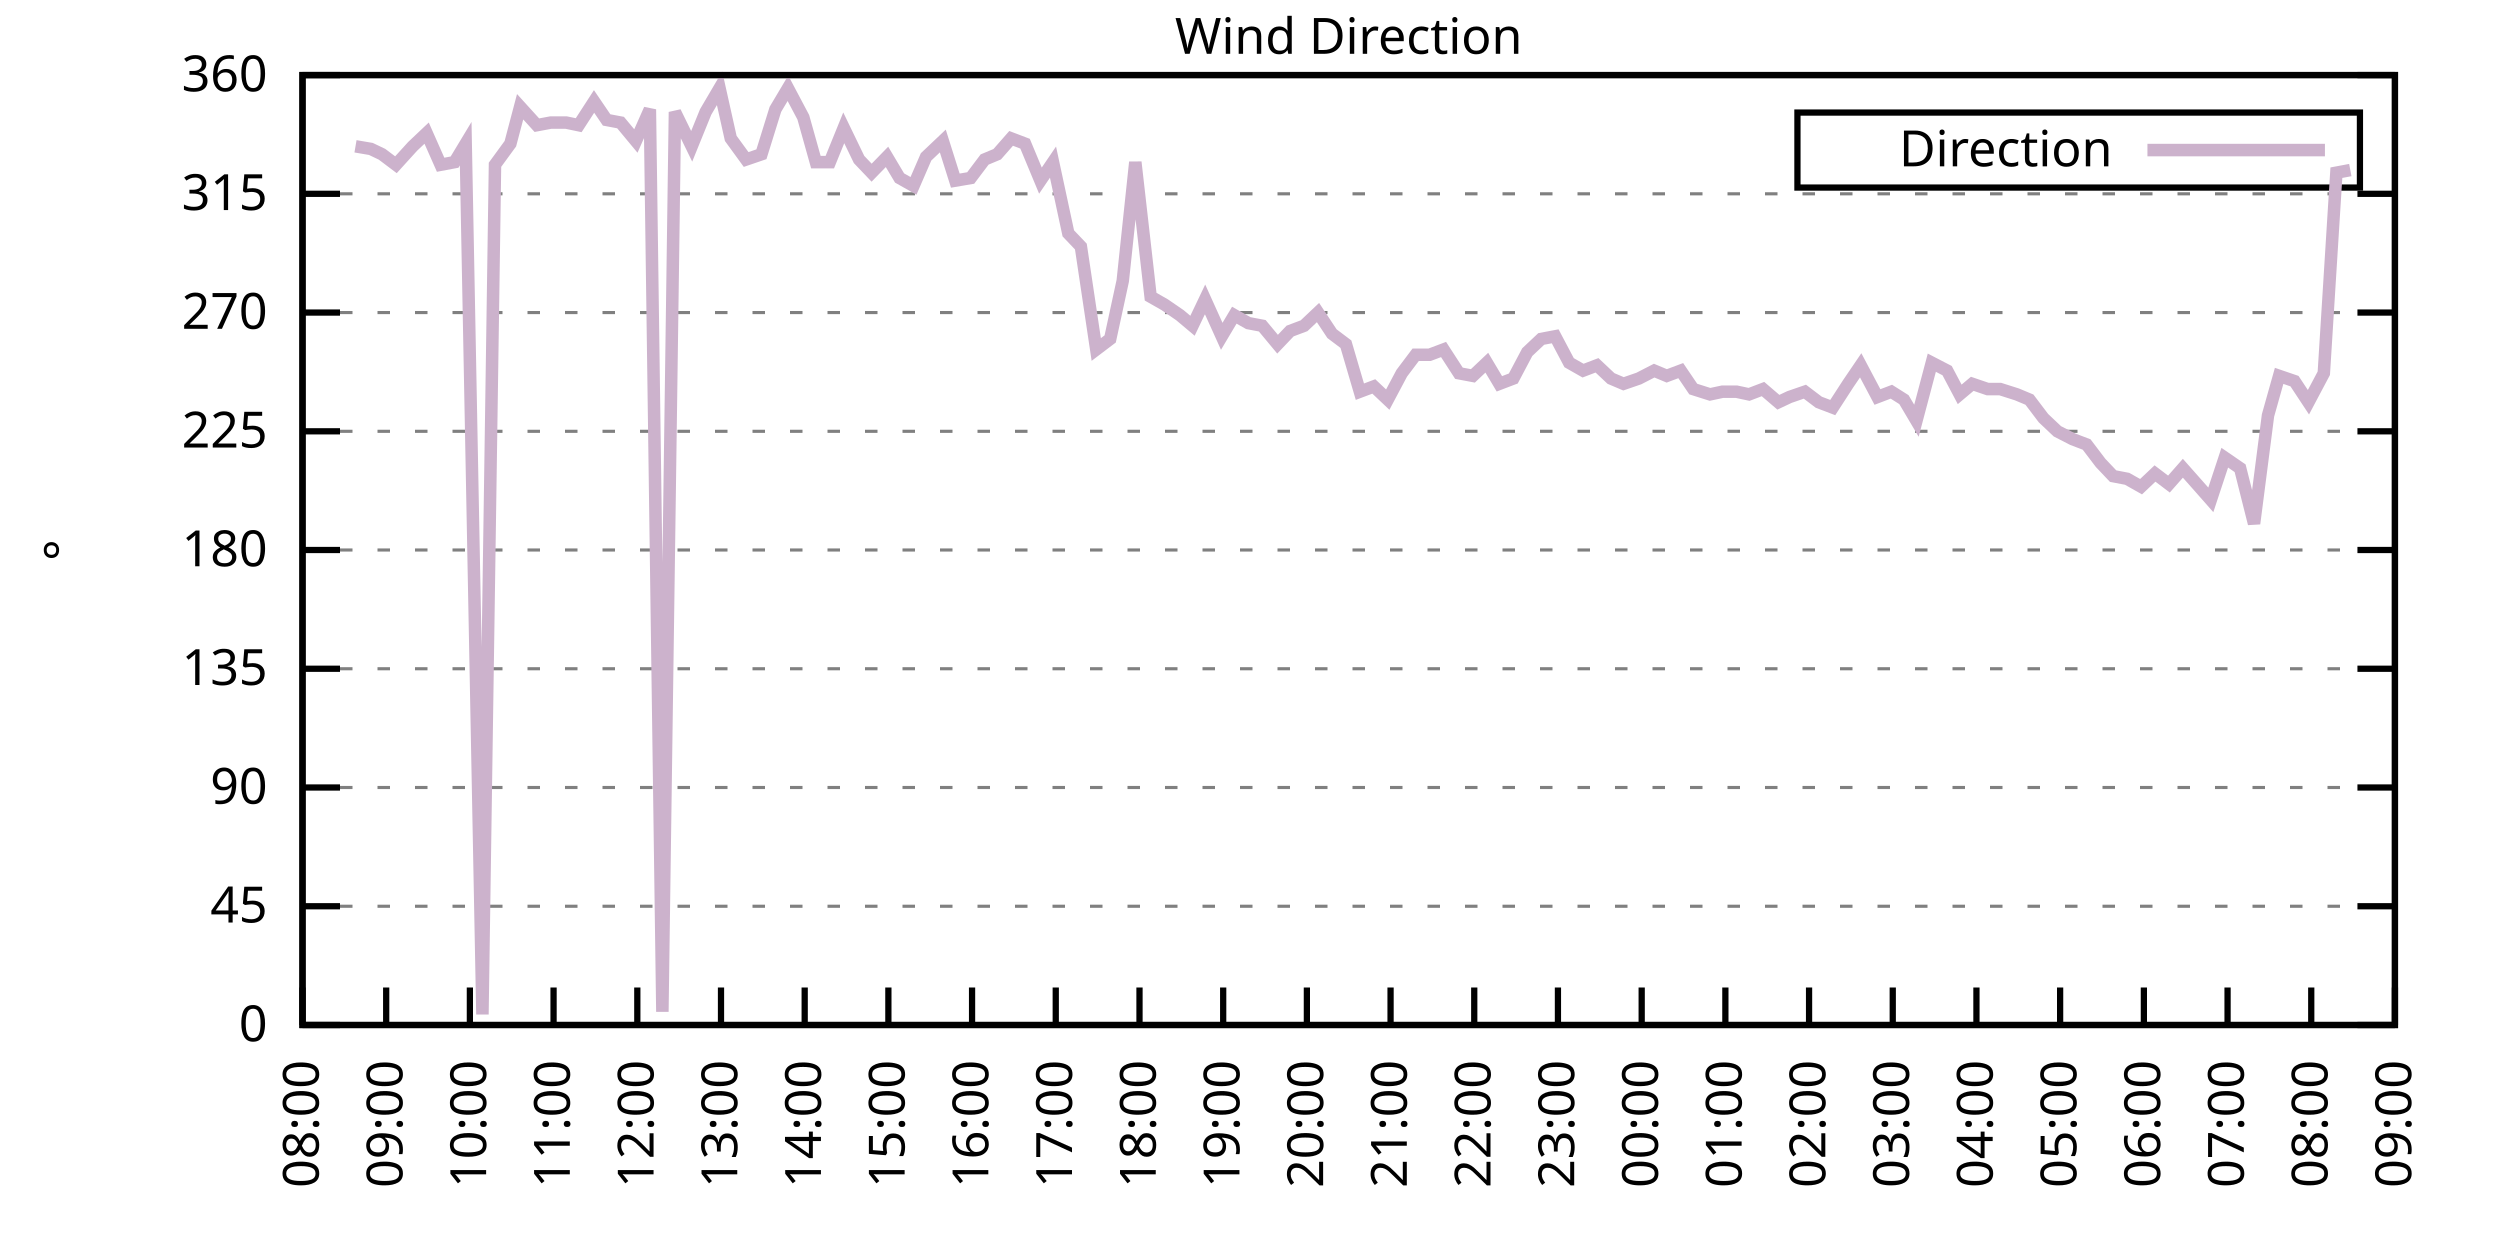
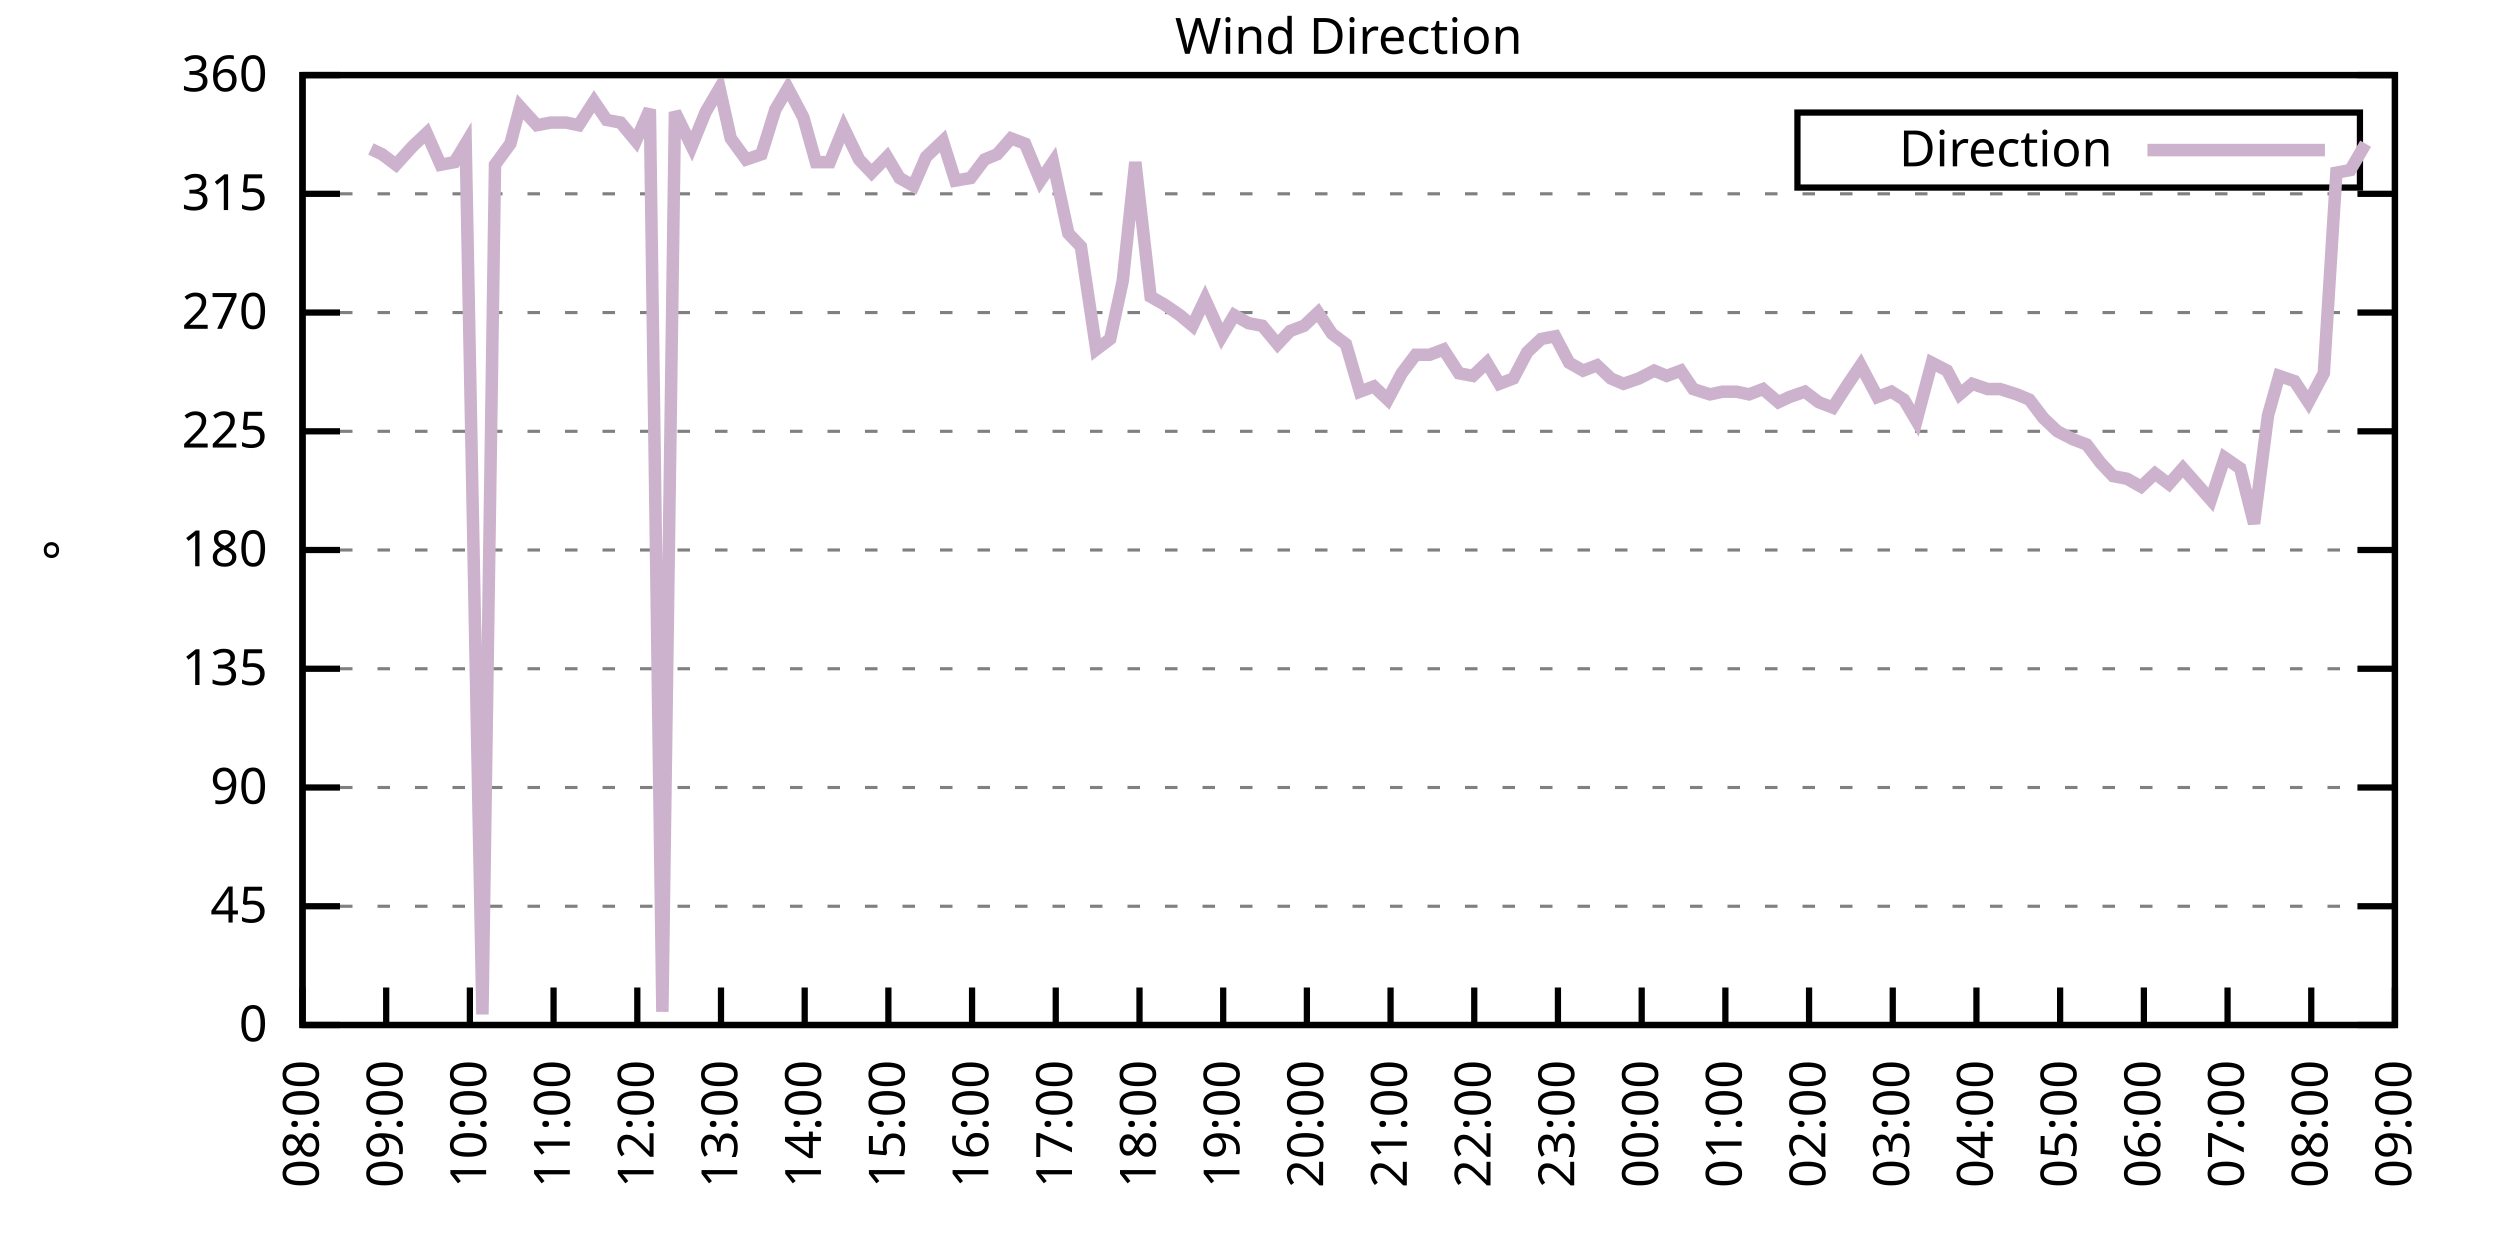
<svg xmlns="http://www.w3.org/2000/svg" xmlns:xlink="http://www.w3.org/1999/xlink" width="400" height="200" viewBox="0 0 400 200">
  <g id="gnuplot_canvas">
    <rect x="0" y="0" width="400" height="200" fill="none" />
    <defs>
      <circle id="gpDot" r="0.5" stroke-width="0.5" stroke="currentColor" />
      <path id="gpPt0" stroke-width="0.333" stroke="currentColor" d="M-1,0 h2 M0,-1 v2" />
      <path id="gpPt1" stroke-width="0.333" stroke="currentColor" d="M-1,-1 L1,1 M1,-1 L-1,1" />
      <path id="gpPt2" stroke-width="0.333" stroke="currentColor" d="M-1,0 L1,0 M0,-1 L0,1 M-1,-1 L1,1 M-1,1 L1,-1" />
      <rect id="gpPt3" stroke-width="0.333" stroke="currentColor" x="-1" y="-1" width="2" height="2" />
      <rect id="gpPt4" stroke-width="0.333" stroke="currentColor" fill="currentColor" x="-1" y="-1" width="2" height="2" />
      <circle id="gpPt5" stroke-width="0.333" stroke="currentColor" cx="0" cy="0" r="1" />
      <use xlink:href="#gpPt5" id="gpPt6" fill="currentColor" stroke="none" />
      <path id="gpPt7" stroke-width="0.333" stroke="currentColor" d="M0,-1.33 L-1.33,0.67 L1.33,0.67 z" />
      <use xlink:href="#gpPt7" id="gpPt8" fill="currentColor" stroke="none" />
      <use xlink:href="#gpPt7" id="gpPt9" stroke="currentColor" transform="rotate(180)" />
      <use xlink:href="#gpPt9" id="gpPt10" fill="currentColor" stroke="none" />
      <use xlink:href="#gpPt3" id="gpPt11" stroke="currentColor" transform="rotate(45)" />
      <use xlink:href="#gpPt11" id="gpPt12" fill="currentColor" stroke="none" />
      <path id="gpPt13" stroke-width="0.333" stroke="currentColor" d="M0,1.330 L1.265,0.411 L0.782,-1.067 L-0.782,-1.076 L-1.265,0.411 z" />
      <use xlink:href="#gpPt13" id="gpPt14" fill="currentColor" stroke="none" />
      <filter id="textbox" filterUnits="objectBoundingBox" x="0" y="0" height="1" width="1">
        <feFlood flood-color="white" flood-opacity="1" result="bgnd" />
        <feComposite in="SourceGraphic" in2="bgnd" operator="atop" />
      </filter>
      <filter id="greybox" filterUnits="objectBoundingBox" x="0" y="0" height="1" width="1">
        <feFlood flood-color="lightgrey" flood-opacity="1" result="grey" />
        <feComposite in="SourceGraphic" in2="grey" operator="atop" />
      </filter>
    </defs>
    <g fill="none" color="white" stroke="currentColor" stroke-width="1.00" stroke-linecap="butt" stroke-linejoin="miter">
</g>
    <g fill="none" color="black" stroke="currentColor" stroke-width="1.00" stroke-linecap="butt" stroke-linejoin="miter">
      <g stroke="none" shape-rendering="crispEdges">
        <polygon fill="rgb(255, 255, 255)" points="48.40,164.00 383.18,164.00 383.18,12.02 48.40,12.02 " />
      </g>
    </g>
    <g fill="none" color="black" stroke="currentColor" stroke-width="1.00" stroke-linecap="butt" stroke-linejoin="miter">
</g>
    <g fill="none" color="black" stroke="black" stroke-width="0.50" stroke-linecap="butt" stroke-linejoin="miter">
</g>
    <g fill="none" color="gray" stroke="currentColor" stroke-width="0.50" stroke-linecap="butt" stroke-linejoin="miter">
      <path stroke="gray" stroke-dasharray="2,4" class="gridline" d="M48.40,164.00 L383.19,164.00  " />
    </g>
    <g fill="none" color="gray" stroke="gray" stroke-width="1.00" stroke-linecap="butt" stroke-linejoin="miter">
</g>
    <g fill="none" color="black" stroke="currentColor" stroke-width="1.00" stroke-linecap="butt" stroke-linejoin="miter">
      <path stroke="black" d="M48.40,164.00 L54.40,164.00 M383.19,164.00 L377.19,164.00  " />
      <g transform="translate(42.80,166.60)" stroke="none" fill="black" font-family="Sans" font-size="8.00" text-anchor="end">
        <text>
          <tspan font-family="Sans"> 0</tspan>
        </text>
      </g>
    </g>
    <g fill="none" color="black" stroke="currentColor" stroke-width="1.00" stroke-linecap="butt" stroke-linejoin="miter">
</g>
    <g fill="none" color="black" stroke="black" stroke-width="0.50" stroke-linecap="butt" stroke-linejoin="miter">
</g>
    <g fill="none" color="gray" stroke="currentColor" stroke-width="0.50" stroke-linecap="butt" stroke-linejoin="miter">
      <path stroke="gray" stroke-dasharray="2,4" class="gridline" d="M48.40,145.00 L383.19,145.00  " />
    </g>
    <g fill="none" color="gray" stroke="gray" stroke-width="1.00" stroke-linecap="butt" stroke-linejoin="miter">
</g>
    <g fill="none" color="black" stroke="currentColor" stroke-width="1.00" stroke-linecap="butt" stroke-linejoin="miter">
      <path stroke="black" d="M48.40,145.00 L54.40,145.00 M383.19,145.00 L377.19,145.00  " />
      <g transform="translate(42.80,147.60)" stroke="none" fill="black" font-family="Sans" font-size="8.00" text-anchor="end">
        <text>
          <tspan font-family="Sans"> 45</tspan>
        </text>
      </g>
    </g>
    <g fill="none" color="black" stroke="currentColor" stroke-width="1.00" stroke-linecap="butt" stroke-linejoin="miter">
</g>
    <g fill="none" color="black" stroke="black" stroke-width="0.50" stroke-linecap="butt" stroke-linejoin="miter">
</g>
    <g fill="none" color="gray" stroke="currentColor" stroke-width="0.50" stroke-linecap="butt" stroke-linejoin="miter">
      <path stroke="gray" stroke-dasharray="2,4" class="gridline" d="M48.40,126.00 L383.19,126.00  " />
    </g>
    <g fill="none" color="gray" stroke="gray" stroke-width="1.00" stroke-linecap="butt" stroke-linejoin="miter">
</g>
    <g fill="none" color="black" stroke="currentColor" stroke-width="1.00" stroke-linecap="butt" stroke-linejoin="miter">
      <path stroke="black" d="M48.40,126.00 L54.40,126.00 M383.19,126.00 L377.19,126.00  " />
      <g transform="translate(42.80,128.60)" stroke="none" fill="black" font-family="Sans" font-size="8.00" text-anchor="end">
        <text>
          <tspan font-family="Sans"> 90</tspan>
        </text>
      </g>
    </g>
    <g fill="none" color="black" stroke="currentColor" stroke-width="1.00" stroke-linecap="butt" stroke-linejoin="miter">
</g>
    <g fill="none" color="black" stroke="black" stroke-width="0.50" stroke-linecap="butt" stroke-linejoin="miter">
</g>
    <g fill="none" color="gray" stroke="currentColor" stroke-width="0.50" stroke-linecap="butt" stroke-linejoin="miter">
      <path stroke="gray" stroke-dasharray="2,4" class="gridline" d="M48.40,107.00 L383.19,107.00  " />
    </g>
    <g fill="none" color="gray" stroke="gray" stroke-width="1.00" stroke-linecap="butt" stroke-linejoin="miter">
</g>
    <g fill="none" color="black" stroke="currentColor" stroke-width="1.00" stroke-linecap="butt" stroke-linejoin="miter">
      <path stroke="black" d="M48.40,107.00 L54.40,107.00 M383.19,107.00 L377.19,107.00  " />
      <g transform="translate(42.80,109.60)" stroke="none" fill="black" font-family="Sans" font-size="8.00" text-anchor="end">
        <text>
          <tspan font-family="Sans"> 135</tspan>
        </text>
      </g>
    </g>
    <g fill="none" color="black" stroke="currentColor" stroke-width="1.00" stroke-linecap="butt" stroke-linejoin="miter">
</g>
    <g fill="none" color="black" stroke="black" stroke-width="0.50" stroke-linecap="butt" stroke-linejoin="miter">
</g>
    <g fill="none" color="gray" stroke="currentColor" stroke-width="0.50" stroke-linecap="butt" stroke-linejoin="miter">
      <path stroke="gray" stroke-dasharray="2,4" class="gridline" d="M48.40,88.00 L383.19,88.00  " />
    </g>
    <g fill="none" color="gray" stroke="gray" stroke-width="1.00" stroke-linecap="butt" stroke-linejoin="miter">
</g>
    <g fill="none" color="black" stroke="currentColor" stroke-width="1.00" stroke-linecap="butt" stroke-linejoin="miter">
      <path stroke="black" d="M48.40,88.00 L54.40,88.00 M383.19,88.00 L377.19,88.00  " />
      <g transform="translate(42.80,90.60)" stroke="none" fill="black" font-family="Sans" font-size="8.00" text-anchor="end">
        <text>
          <tspan font-family="Sans"> 180</tspan>
        </text>
      </g>
    </g>
    <g fill="none" color="black" stroke="currentColor" stroke-width="1.00" stroke-linecap="butt" stroke-linejoin="miter">
</g>
    <g fill="none" color="black" stroke="black" stroke-width="0.50" stroke-linecap="butt" stroke-linejoin="miter">
</g>
    <g fill="none" color="gray" stroke="currentColor" stroke-width="0.50" stroke-linecap="butt" stroke-linejoin="miter">
      <path stroke="gray" stroke-dasharray="2,4" class="gridline" d="M48.40,69.01 L383.19,69.01  " />
    </g>
    <g fill="none" color="gray" stroke="gray" stroke-width="1.00" stroke-linecap="butt" stroke-linejoin="miter">
</g>
    <g fill="none" color="black" stroke="currentColor" stroke-width="1.00" stroke-linecap="butt" stroke-linejoin="miter">
      <path stroke="black" d="M48.40,69.01 L54.40,69.01 M383.19,69.01 L377.19,69.01  " />
      <g transform="translate(42.80,71.61)" stroke="none" fill="black" font-family="Sans" font-size="8.00" text-anchor="end">
        <text>
          <tspan font-family="Sans"> 225</tspan>
        </text>
      </g>
    </g>
    <g fill="none" color="black" stroke="currentColor" stroke-width="1.00" stroke-linecap="butt" stroke-linejoin="miter">
</g>
    <g fill="none" color="black" stroke="black" stroke-width="0.50" stroke-linecap="butt" stroke-linejoin="miter">
</g>
    <g fill="none" color="gray" stroke="currentColor" stroke-width="0.50" stroke-linecap="butt" stroke-linejoin="miter">
      <path stroke="gray" stroke-dasharray="2,4" class="gridline" d="M48.40,50.01 L383.19,50.01  " />
    </g>
    <g fill="none" color="gray" stroke="gray" stroke-width="1.00" stroke-linecap="butt" stroke-linejoin="miter">
</g>
    <g fill="none" color="black" stroke="currentColor" stroke-width="1.00" stroke-linecap="butt" stroke-linejoin="miter">
      <path stroke="black" d="M48.40,50.01 L54.40,50.01 M383.19,50.01 L377.19,50.01  " />
      <g transform="translate(42.80,52.61)" stroke="none" fill="black" font-family="Sans" font-size="8.00" text-anchor="end">
        <text>
          <tspan font-family="Sans"> 270</tspan>
        </text>
      </g>
    </g>
    <g fill="none" color="black" stroke="currentColor" stroke-width="1.00" stroke-linecap="butt" stroke-linejoin="miter">
</g>
    <g fill="none" color="black" stroke="black" stroke-width="0.50" stroke-linecap="butt" stroke-linejoin="miter">
</g>
    <g fill="none" color="gray" stroke="currentColor" stroke-width="0.50" stroke-linecap="butt" stroke-linejoin="miter">
      <path stroke="gray" stroke-dasharray="2,4" class="gridline" d="M48.40,31.01 L383.19,31.01  " />
    </g>
    <g fill="none" color="gray" stroke="gray" stroke-width="1.00" stroke-linecap="butt" stroke-linejoin="miter">
</g>
    <g fill="none" color="black" stroke="currentColor" stroke-width="1.00" stroke-linecap="butt" stroke-linejoin="miter">
      <path stroke="black" d="M48.40,31.01 L54.40,31.01 M383.19,31.01 L377.19,31.01  " />
      <g transform="translate(42.80,33.61)" stroke="none" fill="black" font-family="Sans" font-size="8.00" text-anchor="end">
        <text>
          <tspan font-family="Sans"> 315</tspan>
        </text>
      </g>
    </g>
    <g fill="none" color="black" stroke="currentColor" stroke-width="1.00" stroke-linecap="butt" stroke-linejoin="miter">
</g>
    <g fill="none" color="black" stroke="black" stroke-width="0.50" stroke-linecap="butt" stroke-linejoin="miter">
</g>
    <g fill="none" color="gray" stroke="currentColor" stroke-width="0.50" stroke-linecap="butt" stroke-linejoin="miter">
      <path stroke="gray" stroke-dasharray="2,4" class="gridline" d="M48.40,12.01 L383.19,12.01  " />
    </g>
    <g fill="none" color="gray" stroke="gray" stroke-width="1.00" stroke-linecap="butt" stroke-linejoin="miter">
</g>
    <g fill="none" color="black" stroke="currentColor" stroke-width="1.00" stroke-linecap="butt" stroke-linejoin="miter">
      <path stroke="black" d="M48.40,12.01 L54.40,12.01 M383.19,12.01 L377.19,12.01  " />
      <g transform="translate(42.80,14.61)" stroke="none" fill="black" font-family="Sans" font-size="8.00" text-anchor="end">
        <text>
          <tspan font-family="Sans"> 360</tspan>
        </text>
      </g>
    </g>
    <g fill="none" color="black" stroke="currentColor" stroke-width="1.00" stroke-linecap="butt" stroke-linejoin="miter">
      <path stroke="black" d="M48.40,164.00 L48.40,158.00  " />
      <g transform="translate(51.00,169.60) rotate(270.00)" stroke="none" fill="black" font-family="Sans" font-size="8.00" text-anchor="end">
        <text>
          <tspan font-family="Sans">08:00</tspan>
        </text>
      </g>
    </g>
    <g fill="none" color="black" stroke="currentColor" stroke-width="1.00" stroke-linecap="butt" stroke-linejoin="miter">
      <path stroke="black" d="M61.79,164.00 L61.79,158.00  " />
      <g transform="translate(64.39,169.60) rotate(270.00)" stroke="none" fill="black" font-family="Sans" font-size="8.00" text-anchor="end">
        <text>
          <tspan font-family="Sans">09:00</tspan>
        </text>
      </g>
    </g>
    <g fill="none" color="black" stroke="currentColor" stroke-width="1.00" stroke-linecap="butt" stroke-linejoin="miter">
      <path stroke="black" d="M75.18,164.00 L75.18,158.00  " />
      <g transform="translate(77.78,169.60) rotate(270.00)" stroke="none" fill="black" font-family="Sans" font-size="8.00" text-anchor="end">
        <text>
          <tspan font-family="Sans">10:00</tspan>
        </text>
      </g>
    </g>
    <g fill="none" color="black" stroke="currentColor" stroke-width="1.00" stroke-linecap="butt" stroke-linejoin="miter">
      <path stroke="black" d="M88.57,164.00 L88.57,158.00  " />
      <g transform="translate(91.17,169.60) rotate(270.00)" stroke="none" fill="black" font-family="Sans" font-size="8.00" text-anchor="end">
        <text>
          <tspan font-family="Sans">11:00</tspan>
        </text>
      </g>
    </g>
    <g fill="none" color="black" stroke="currentColor" stroke-width="1.00" stroke-linecap="butt" stroke-linejoin="miter">
      <path stroke="black" d="M101.97,164.00 L101.97,158.00  " />
      <g transform="translate(104.57,169.60) rotate(270.00)" stroke="none" fill="black" font-family="Sans" font-size="8.00" text-anchor="end">
        <text>
          <tspan font-family="Sans">12:00</tspan>
        </text>
      </g>
    </g>
    <g fill="none" color="black" stroke="currentColor" stroke-width="1.00" stroke-linecap="butt" stroke-linejoin="miter">
      <path stroke="black" d="M115.36,164.00 L115.36,158.00  " />
      <g transform="translate(117.96,169.60) rotate(270.00)" stroke="none" fill="black" font-family="Sans" font-size="8.00" text-anchor="end">
        <text>
          <tspan font-family="Sans">13:00</tspan>
        </text>
      </g>
    </g>
    <g fill="none" color="black" stroke="currentColor" stroke-width="1.00" stroke-linecap="butt" stroke-linejoin="miter">
      <path stroke="black" d="M128.75,164.00 L128.75,158.00  " />
      <g transform="translate(131.35,169.60) rotate(270.00)" stroke="none" fill="black" font-family="Sans" font-size="8.00" text-anchor="end">
        <text>
          <tspan font-family="Sans">14:00</tspan>
        </text>
      </g>
    </g>
    <g fill="none" color="black" stroke="currentColor" stroke-width="1.00" stroke-linecap="butt" stroke-linejoin="miter">
      <path stroke="black" d="M142.14,164.00 L142.14,158.00  " />
      <g transform="translate(144.74,169.60) rotate(270.00)" stroke="none" fill="black" font-family="Sans" font-size="8.00" text-anchor="end">
        <text>
          <tspan font-family="Sans">15:00</tspan>
        </text>
      </g>
    </g>
    <g fill="none" color="black" stroke="currentColor" stroke-width="1.00" stroke-linecap="butt" stroke-linejoin="miter">
      <path stroke="black" d="M155.53,164.00 L155.53,158.00  " />
      <g transform="translate(158.13,169.60) rotate(270.00)" stroke="none" fill="black" font-family="Sans" font-size="8.00" text-anchor="end">
        <text>
          <tspan font-family="Sans">16:00</tspan>
        </text>
      </g>
    </g>
    <g fill="none" color="black" stroke="currentColor" stroke-width="1.00" stroke-linecap="butt" stroke-linejoin="miter">
      <path stroke="black" d="M168.92,164.00 L168.92,158.00  " />
      <g transform="translate(171.52,169.60) rotate(270.00)" stroke="none" fill="black" font-family="Sans" font-size="8.00" text-anchor="end">
        <text>
          <tspan font-family="Sans">17:00</tspan>
        </text>
      </g>
    </g>
    <g fill="none" color="black" stroke="currentColor" stroke-width="1.00" stroke-linecap="butt" stroke-linejoin="miter">
      <path stroke="black" d="M182.32,164.00 L182.32,158.00  " />
      <g transform="translate(184.92,169.60) rotate(270.00)" stroke="none" fill="black" font-family="Sans" font-size="8.00" text-anchor="end">
        <text>
          <tspan font-family="Sans">18:00</tspan>
        </text>
      </g>
    </g>
    <g fill="none" color="black" stroke="currentColor" stroke-width="1.00" stroke-linecap="butt" stroke-linejoin="miter">
      <path stroke="black" d="M195.71,164.00 L195.71,158.00  " />
      <g transform="translate(198.31,169.60) rotate(270.00)" stroke="none" fill="black" font-family="Sans" font-size="8.00" text-anchor="end">
        <text>
          <tspan font-family="Sans">19:00</tspan>
        </text>
      </g>
    </g>
    <g fill="none" color="black" stroke="currentColor" stroke-width="1.00" stroke-linecap="butt" stroke-linejoin="miter">
      <path stroke="black" d="M209.10,164.00 L209.10,158.00  " />
      <g transform="translate(211.70,169.60) rotate(270.00)" stroke="none" fill="black" font-family="Sans" font-size="8.00" text-anchor="end">
        <text>
          <tspan font-family="Sans">20:00</tspan>
        </text>
      </g>
    </g>
    <g fill="none" color="black" stroke="currentColor" stroke-width="1.00" stroke-linecap="butt" stroke-linejoin="miter">
      <path stroke="black" d="M222.49,164.00 L222.49,158.00  " />
      <g transform="translate(225.09,169.60) rotate(270.00)" stroke="none" fill="black" font-family="Sans" font-size="8.00" text-anchor="end">
        <text>
          <tspan font-family="Sans">21:00</tspan>
        </text>
      </g>
    </g>
    <g fill="none" color="black" stroke="currentColor" stroke-width="1.00" stroke-linecap="butt" stroke-linejoin="miter">
      <path stroke="black" d="M235.88,164.00 L235.88,158.00  " />
      <g transform="translate(238.48,169.60) rotate(270.00)" stroke="none" fill="black" font-family="Sans" font-size="8.00" text-anchor="end">
        <text>
          <tspan font-family="Sans">22:00</tspan>
        </text>
      </g>
    </g>
    <g fill="none" color="black" stroke="currentColor" stroke-width="1.00" stroke-linecap="butt" stroke-linejoin="miter">
      <path stroke="black" d="M249.27,164.00 L249.27,158.00  " />
      <g transform="translate(251.87,169.60) rotate(270.00)" stroke="none" fill="black" font-family="Sans" font-size="8.00" text-anchor="end">
        <text>
          <tspan font-family="Sans">23:00</tspan>
        </text>
      </g>
    </g>
    <g fill="none" color="black" stroke="currentColor" stroke-width="1.00" stroke-linecap="butt" stroke-linejoin="miter">
      <path stroke="black" d="M262.67,164.00 L262.67,158.00  " />
      <g transform="translate(265.27,169.60) rotate(270.00)" stroke="none" fill="black" font-family="Sans" font-size="8.00" text-anchor="end">
        <text>
          <tspan font-family="Sans">00:00</tspan>
        </text>
      </g>
    </g>
    <g fill="none" color="black" stroke="currentColor" stroke-width="1.00" stroke-linecap="butt" stroke-linejoin="miter">
      <path stroke="black" d="M276.06,164.00 L276.06,158.00  " />
      <g transform="translate(278.66,169.60) rotate(270.00)" stroke="none" fill="black" font-family="Sans" font-size="8.00" text-anchor="end">
        <text>
          <tspan font-family="Sans">01:00</tspan>
        </text>
      </g>
    </g>
    <g fill="none" color="black" stroke="currentColor" stroke-width="1.00" stroke-linecap="butt" stroke-linejoin="miter">
      <path stroke="black" d="M289.45,164.00 L289.45,158.00  " />
      <g transform="translate(292.05,169.60) rotate(270.00)" stroke="none" fill="black" font-family="Sans" font-size="8.00" text-anchor="end">
        <text>
          <tspan font-family="Sans">02:00</tspan>
        </text>
      </g>
    </g>
    <g fill="none" color="black" stroke="currentColor" stroke-width="1.00" stroke-linecap="butt" stroke-linejoin="miter">
      <path stroke="black" d="M302.84,164.00 L302.84,158.00  " />
      <g transform="translate(305.44,169.60) rotate(270.00)" stroke="none" fill="black" font-family="Sans" font-size="8.00" text-anchor="end">
        <text>
          <tspan font-family="Sans">03:00</tspan>
        </text>
      </g>
    </g>
    <g fill="none" color="black" stroke="currentColor" stroke-width="1.00" stroke-linecap="butt" stroke-linejoin="miter">
      <path stroke="black" d="M316.23,164.00 L316.23,158.00  " />
      <g transform="translate(318.83,169.60) rotate(270.00)" stroke="none" fill="black" font-family="Sans" font-size="8.00" text-anchor="end">
        <text>
          <tspan font-family="Sans">04:00</tspan>
        </text>
      </g>
    </g>
    <g fill="none" color="black" stroke="currentColor" stroke-width="1.00" stroke-linecap="butt" stroke-linejoin="miter">
      <path stroke="black" d="M329.62,164.00 L329.62,158.00  " />
      <g transform="translate(332.22,169.60) rotate(270.00)" stroke="none" fill="black" font-family="Sans" font-size="8.00" text-anchor="end">
        <text>
          <tspan font-family="Sans">05:00</tspan>
        </text>
      </g>
    </g>
    <g fill="none" color="black" stroke="currentColor" stroke-width="1.00" stroke-linecap="butt" stroke-linejoin="miter">
      <path stroke="black" d="M343.02,164.00 L343.02,158.00  " />
      <g transform="translate(345.62,169.60) rotate(270.00)" stroke="none" fill="black" font-family="Sans" font-size="8.00" text-anchor="end">
        <text>
          <tspan font-family="Sans">06:00</tspan>
        </text>
      </g>
    </g>
    <g fill="none" color="black" stroke="currentColor" stroke-width="1.00" stroke-linecap="butt" stroke-linejoin="miter">
      <path stroke="black" d="M356.41,164.00 L356.41,158.00  " />
      <g transform="translate(359.01,169.60) rotate(270.00)" stroke="none" fill="black" font-family="Sans" font-size="8.00" text-anchor="end">
        <text>
          <tspan font-family="Sans">07:00</tspan>
        </text>
      </g>
    </g>
    <g fill="none" color="black" stroke="currentColor" stroke-width="1.00" stroke-linecap="butt" stroke-linejoin="miter">
      <path stroke="black" d="M369.80,164.00 L369.80,158.00  " />
      <g transform="translate(372.40,169.60) rotate(270.00)" stroke="none" fill="black" font-family="Sans" font-size="8.00" text-anchor="end">
        <text>
          <tspan font-family="Sans">08:00</tspan>
        </text>
      </g>
    </g>
    <g fill="none" color="black" stroke="currentColor" stroke-width="1.00" stroke-linecap="butt" stroke-linejoin="miter">
      <path stroke="black" d="M383.19,164.00 L383.19,158.00  " />
      <g transform="translate(385.79,169.60) rotate(270.00)" stroke="none" fill="black" font-family="Sans" font-size="8.00" text-anchor="end">
        <text>
          <tspan font-family="Sans">09:00</tspan>
        </text>
      </g>
    </g>
    <g fill="none" color="black" stroke="currentColor" stroke-width="1.00" stroke-linecap="butt" stroke-linejoin="miter">
</g>
    <g fill="none" color="black" stroke="currentColor" stroke-width="1.00" stroke-linecap="butt" stroke-linejoin="miter">
      <path stroke="black" d="M48.40,12.01 L48.40,164.00 L383.19,164.00 L383.19,12.01 L48.40,12.01 Z  " />
    </g>
    <g fill="none" color="black" stroke="currentColor" stroke-width="1.00" stroke-linecap="butt" stroke-linejoin="miter">
</g>
    <g fill="none" color="black" stroke="currentColor" stroke-width="1.00" stroke-linecap="butt" stroke-linejoin="miter">
      <path stroke="black" d="M287.59,30.01 L287.59,18.01 L377.59,18.01 L377.59,30.01 L287.59,30.01 Z  " />
    </g>
    <g id="Wind_direction_plot_1">
      <g fill="none" color="white" stroke="black" stroke-width="2.00" stroke-linecap="butt" stroke-linejoin="miter">
</g>
      <g fill="none" color="black" stroke="currentColor" stroke-width="2.00" stroke-linecap="butt" stroke-linejoin="miter">
        <g transform="translate(337.99,26.61)" stroke="none" fill="black" font-family="Sans" font-size="8.00" text-anchor="end">
          <text>
            <tspan font-family="Sans">Direction</tspan>
          </text>
        </g>
      </g>
      <g fill="none" color="black" stroke="currentColor" stroke-width="2.00" stroke-linecap="butt" stroke-linejoin="miter">
-         <path stroke="rgb(204, 178, 204)" d="M343.59,24.01 L371.99,24.01 M56.88,23.41 L59.34,23.83 L61.12,24.68 L63.35,26.36 L66.03,23.41 L68.26,21.30   L70.50,26.36 L72.73,25.94 L74.51,22.99 L77.19,162.31 L79.20,26.36 L81.66,22.99 L83.22,17.08 L85.90,20.03   L88.13,19.61 L90.58,19.61 L92.59,20.03 L95.05,16.23 L97.06,19.19 L99.29,19.61 L101.74,22.56 L103.98,17.50   L105.98,161.89 L107.99,17.92 L110.67,23.41 L112.90,17.92 L115.13,14.12 L116.92,22.14 L119.38,25.52 L121.83,24.68   L124.06,17.50 L126.07,14.12 L128.53,18.77 L130.54,25.94 L132.77,25.94 L135.00,20.45 L137.45,25.52 L139.46,27.63   L141.92,25.10 L143.93,28.48 L146.16,29.74 L148.17,25.10 L150.85,22.56 L152.85,28.90 L155.31,28.48 L157.54,25.52   L159.55,24.68 L161.78,22.14 L164.01,22.99 L166.47,28.90 L168.48,25.94 L170.93,37.34 L172.94,39.45 L175.40,55.92   L177.63,54.23 L179.64,44.94 L181.65,25.94 L184.10,47.47 L186.33,48.74 L188.79,50.43 L190.80,52.12 L192.81,47.90   L195.48,53.81 L197.49,50.43 L199.73,51.70 L201.96,52.12 L204.41,55.07 L206.42,52.96 L208.65,52.12 L210.88,50.01   L213.12,53.39 L215.35,55.07 L217.58,62.67 L219.81,61.83 L222.04,63.94 L224.28,59.72 L226.51,56.76 L228.74,56.76   L230.97,55.92 L233.43,59.72 L235.66,60.14 L237.89,58.03 L239.90,61.41 L242.13,60.56 L244.36,56.34 L246.60,54.23   L248.83,53.81 L251.06,58.03 L253.29,59.30 L255.52,58.45 L257.76,60.56 L259.76,61.41 L262.22,60.56 L264.67,59.30   L266.68,60.14 L268.92,59.30 L270.92,62.25 L273.60,63.10 L275.61,62.67 L277.84,62.67 L279.85,63.10 L282.08,62.25   L284.54,64.36 L286.32,63.52 L288.78,62.67 L291.01,64.36 L293.24,65.21 L295.70,61.41 L297.71,58.45 L300.39,63.52   L302.62,62.67 L304.63,63.94 L306.63,67.32 L309.09,58.03 L311.54,59.30 L313.55,63.10 L315.56,61.41 L318.02,62.25   L320.03,62.25 L322.70,63.10 L324.71,63.94 L326.95,66.90 L329.18,69.01 L331.63,70.27 L333.86,71.12 L336.10,74.07   L338.10,76.18 L340.34,76.61 L342.57,77.87 L344.80,75.76 L347.03,77.45 L349.26,74.92 L351.50,77.45 L353.73,79.98   L355.96,73.23 L358.42,74.92 L360.65,83.78 L362.88,66.47 L364.66,60.14 L367.12,60.98 L369.35,64.36 L371.81,59.72   L373.82,27.63 L376.05,27.21  " />
+         <path stroke="rgb(204, 178, 204)" d="M343.59,24.01 L371.99,24.01 M59.34,23.83 L61.12,24.68 L63.35,26.36 L66.03,23.41 L68.26,21.30 L70.50,26.36   L72.73,25.94 L74.51,22.99 L77.19,162.31 L79.20,26.36 L81.66,22.99 L83.22,17.08 L85.90,20.03 L88.13,19.61   L90.58,19.61 L92.59,20.03 L95.05,16.23 L97.06,19.19 L99.29,19.61 L101.74,22.56 L103.98,17.50 L105.98,161.89   L107.99,17.92 L110.67,23.41 L112.90,17.92 L115.13,14.12 L116.92,22.14 L119.38,25.52 L121.83,24.68 L124.06,17.50   L126.07,14.12 L128.53,18.77 L130.54,25.94 L132.77,25.94 L135.00,20.45 L137.45,25.52 L139.46,27.63 L141.92,25.10   L143.93,28.48 L146.16,29.74 L148.17,25.10 L150.85,22.56 L152.85,28.90 L155.31,28.48 L157.54,25.52 L159.55,24.68   L161.78,22.14 L164.01,22.99 L166.47,28.90 L168.48,25.94 L170.93,37.34 L172.94,39.45 L175.40,55.92 L177.63,54.23   L179.64,44.94 L181.65,25.94 L184.10,47.47 L186.33,48.74 L188.79,50.43 L190.80,52.12 L192.81,47.90 L195.48,53.81   L197.49,50.43 L199.73,51.70 L201.96,52.12 L204.41,55.07 L206.42,52.96 L208.65,52.12 L210.88,50.01 L213.12,53.39   L215.35,55.07 L217.58,62.67 L219.81,61.83 L222.04,63.94 L224.28,59.72 L226.51,56.76 L228.74,56.76 L230.97,55.92   L233.43,59.72 L235.66,60.14 L237.89,58.03 L239.90,61.41 L242.13,60.56 L244.36,56.34 L246.60,54.23 L248.83,53.81   L251.06,58.03 L253.29,59.30 L255.52,58.45 L257.76,60.56 L259.76,61.41 L262.22,60.56 L264.67,59.30 L266.68,60.14   L268.92,59.30 L270.92,62.25 L273.60,63.10 L275.61,62.67 L277.84,62.67 L279.85,63.10 L282.08,62.25 L284.54,64.36   L286.32,63.52 L288.78,62.67 L291.01,64.36 L293.24,65.21 L295.70,61.41 L297.71,58.45 L300.39,63.52 L302.62,62.67   L304.63,63.94 L306.63,67.32 L309.09,58.03 L311.54,59.30 L313.55,63.10 L315.56,61.41 L318.02,62.25 L320.03,62.25   L322.70,63.10 L324.71,63.94 L326.95,66.90 L329.18,69.01 L331.63,70.27 L333.86,71.12 L336.10,74.07 L338.10,76.18   L340.34,76.61 L342.57,77.87 L344.80,75.76 L347.03,77.45 L349.26,74.92 L351.50,77.45 L353.73,79.98 L355.96,73.23   L358.42,74.92 L360.65,83.78 L362.88,66.47 L364.66,60.14 L367.12,60.98 L369.35,64.36 L371.81,59.72 L373.82,27.63   L376.05,27.21 L378.50,22.99  " />
      </g>
    </g>
    <g fill="none" color="black" stroke="currentColor" stroke-width="2.00" stroke-linecap="butt" stroke-linejoin="miter">
</g>
    <g fill="none" color="black" stroke="black" stroke-width="1.00" stroke-linecap="butt" stroke-linejoin="miter">
</g>
    <g fill="none" color="black" stroke="currentColor" stroke-width="1.00" stroke-linecap="butt" stroke-linejoin="miter">
      <path stroke="black" d="M48.40,12.01 L48.40,164.00 L383.19,164.00 L383.19,12.01 L48.40,12.01 Z  " />
      <g transform="translate(12.80,88.01) rotate(270.00)" stroke="none" fill="black" font-family="Sans" font-size="8.00" text-anchor="middle">
        <text>
          <tspan font-family="Sans">°</tspan>
        </text>
      </g>
    </g>
    <g fill="none" color="black" stroke="currentColor" stroke-width="1.00" stroke-linecap="butt" stroke-linejoin="miter">
</g>
    <g fill="none" color="black" stroke="currentColor" stroke-width="1.00" stroke-linecap="butt" stroke-linejoin="miter">
      <g transform="translate(215.79,8.61)" stroke="none" fill="black" font-family="Sans" font-size="8.00" text-anchor="middle">
        <text>
          <tspan font-family="Sans">Wind Direction</tspan>
        </text>
      </g>
    </g>
    <g fill="none" color="black" stroke="currentColor" stroke-width="1.00" stroke-linecap="butt" stroke-linejoin="miter">
</g>
  </g>
</svg>
